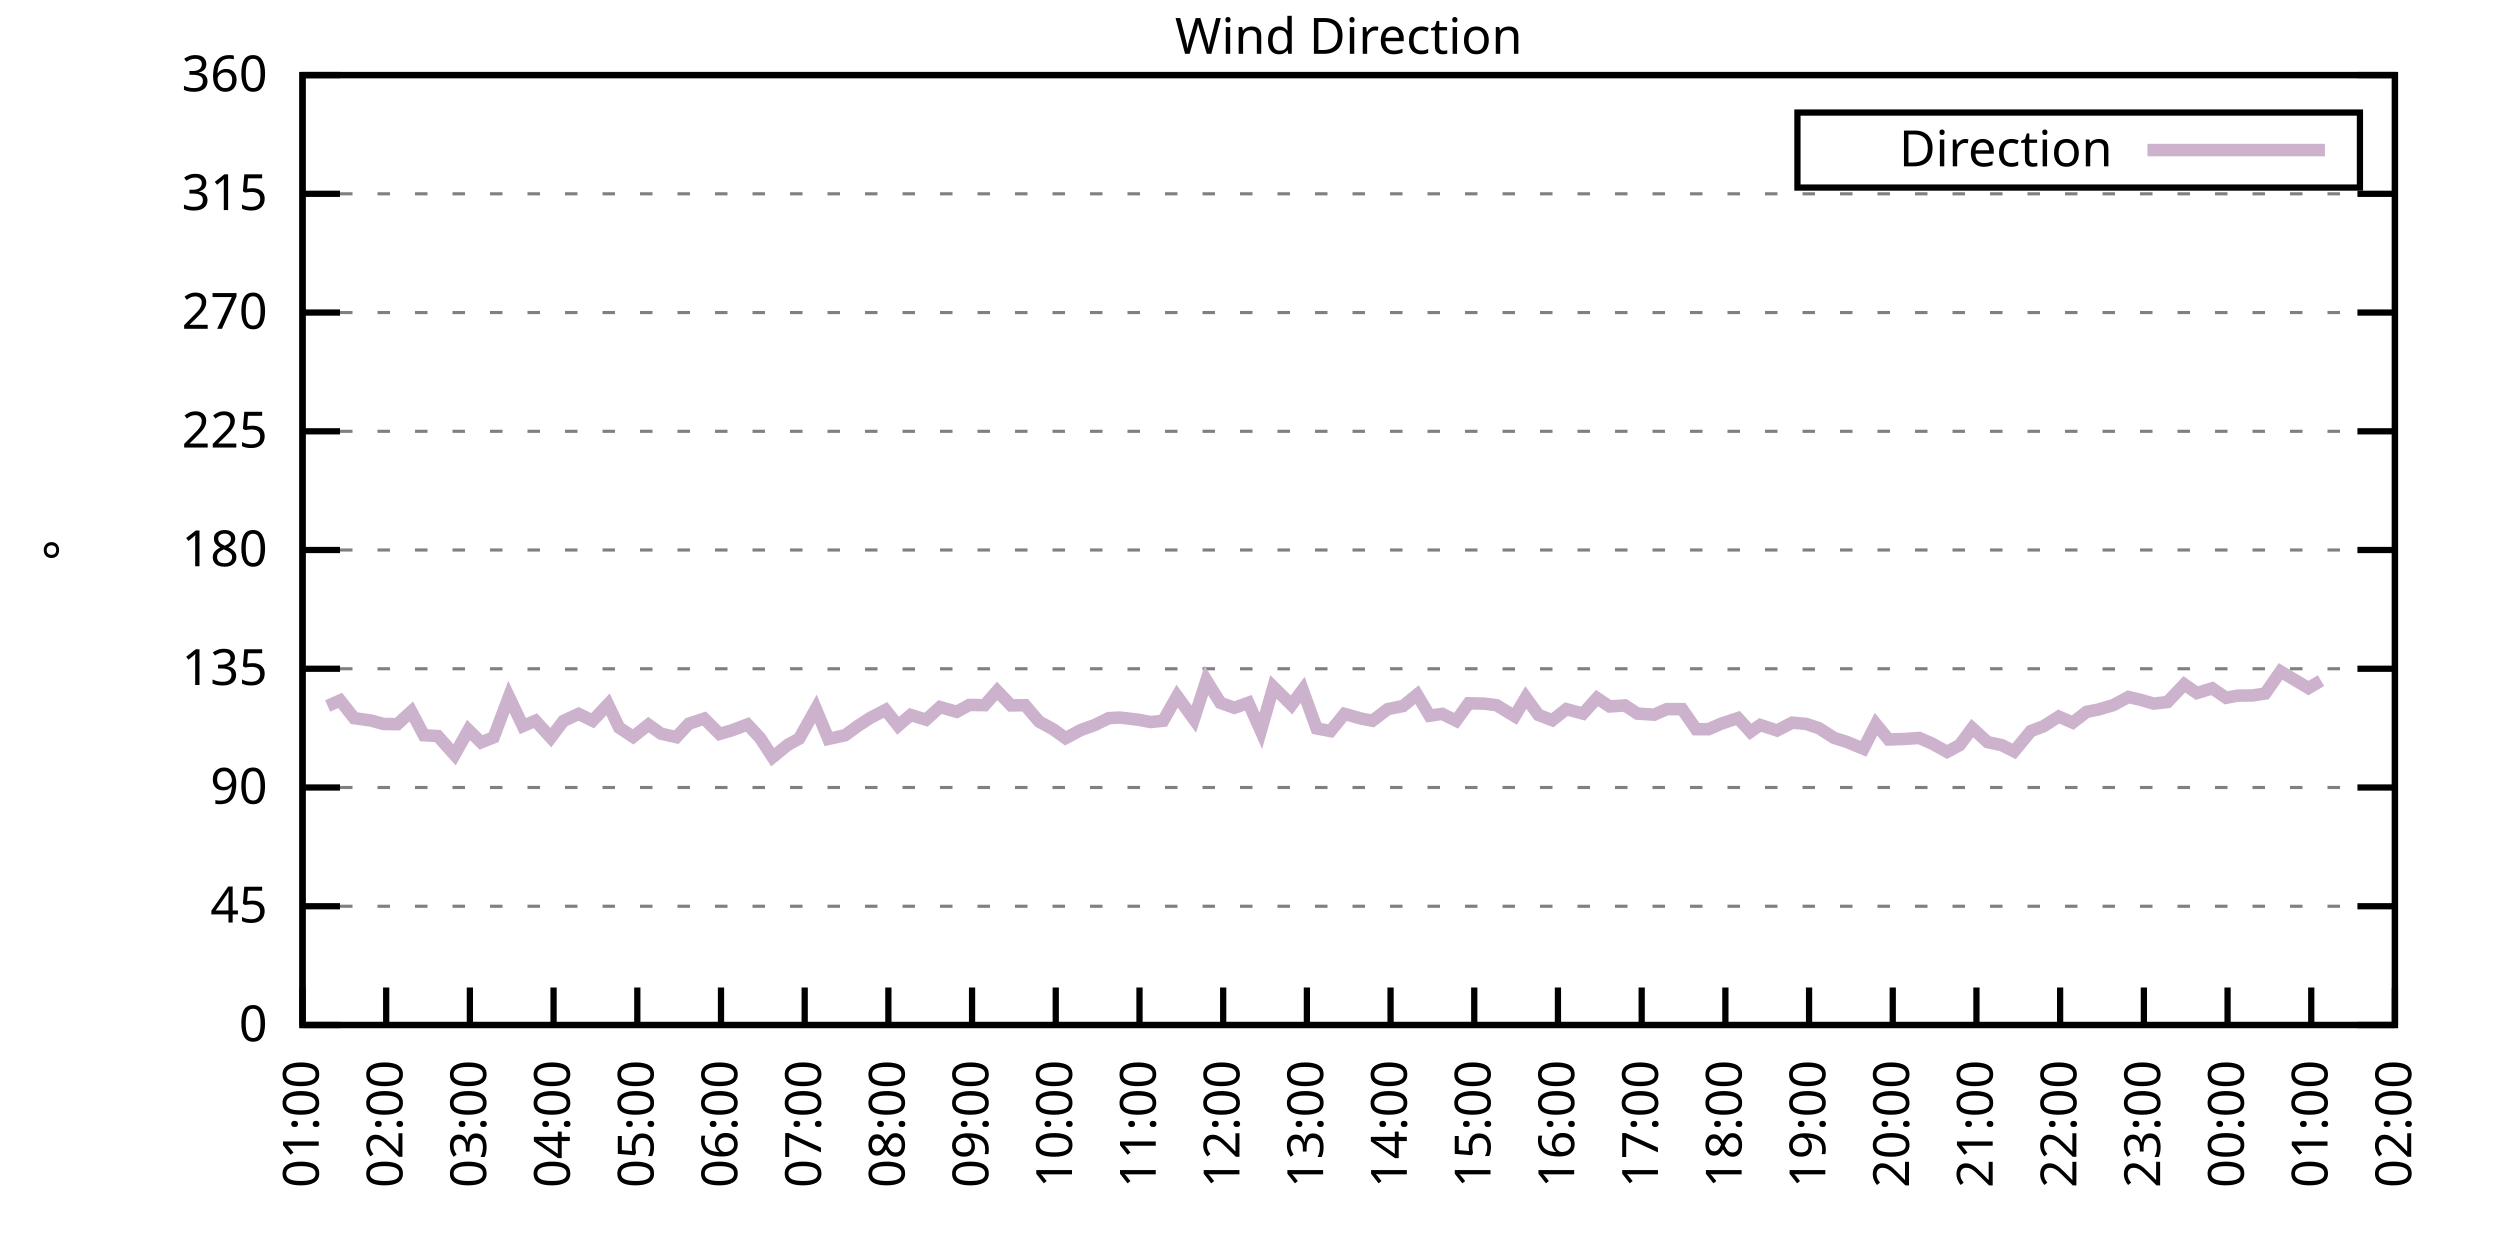
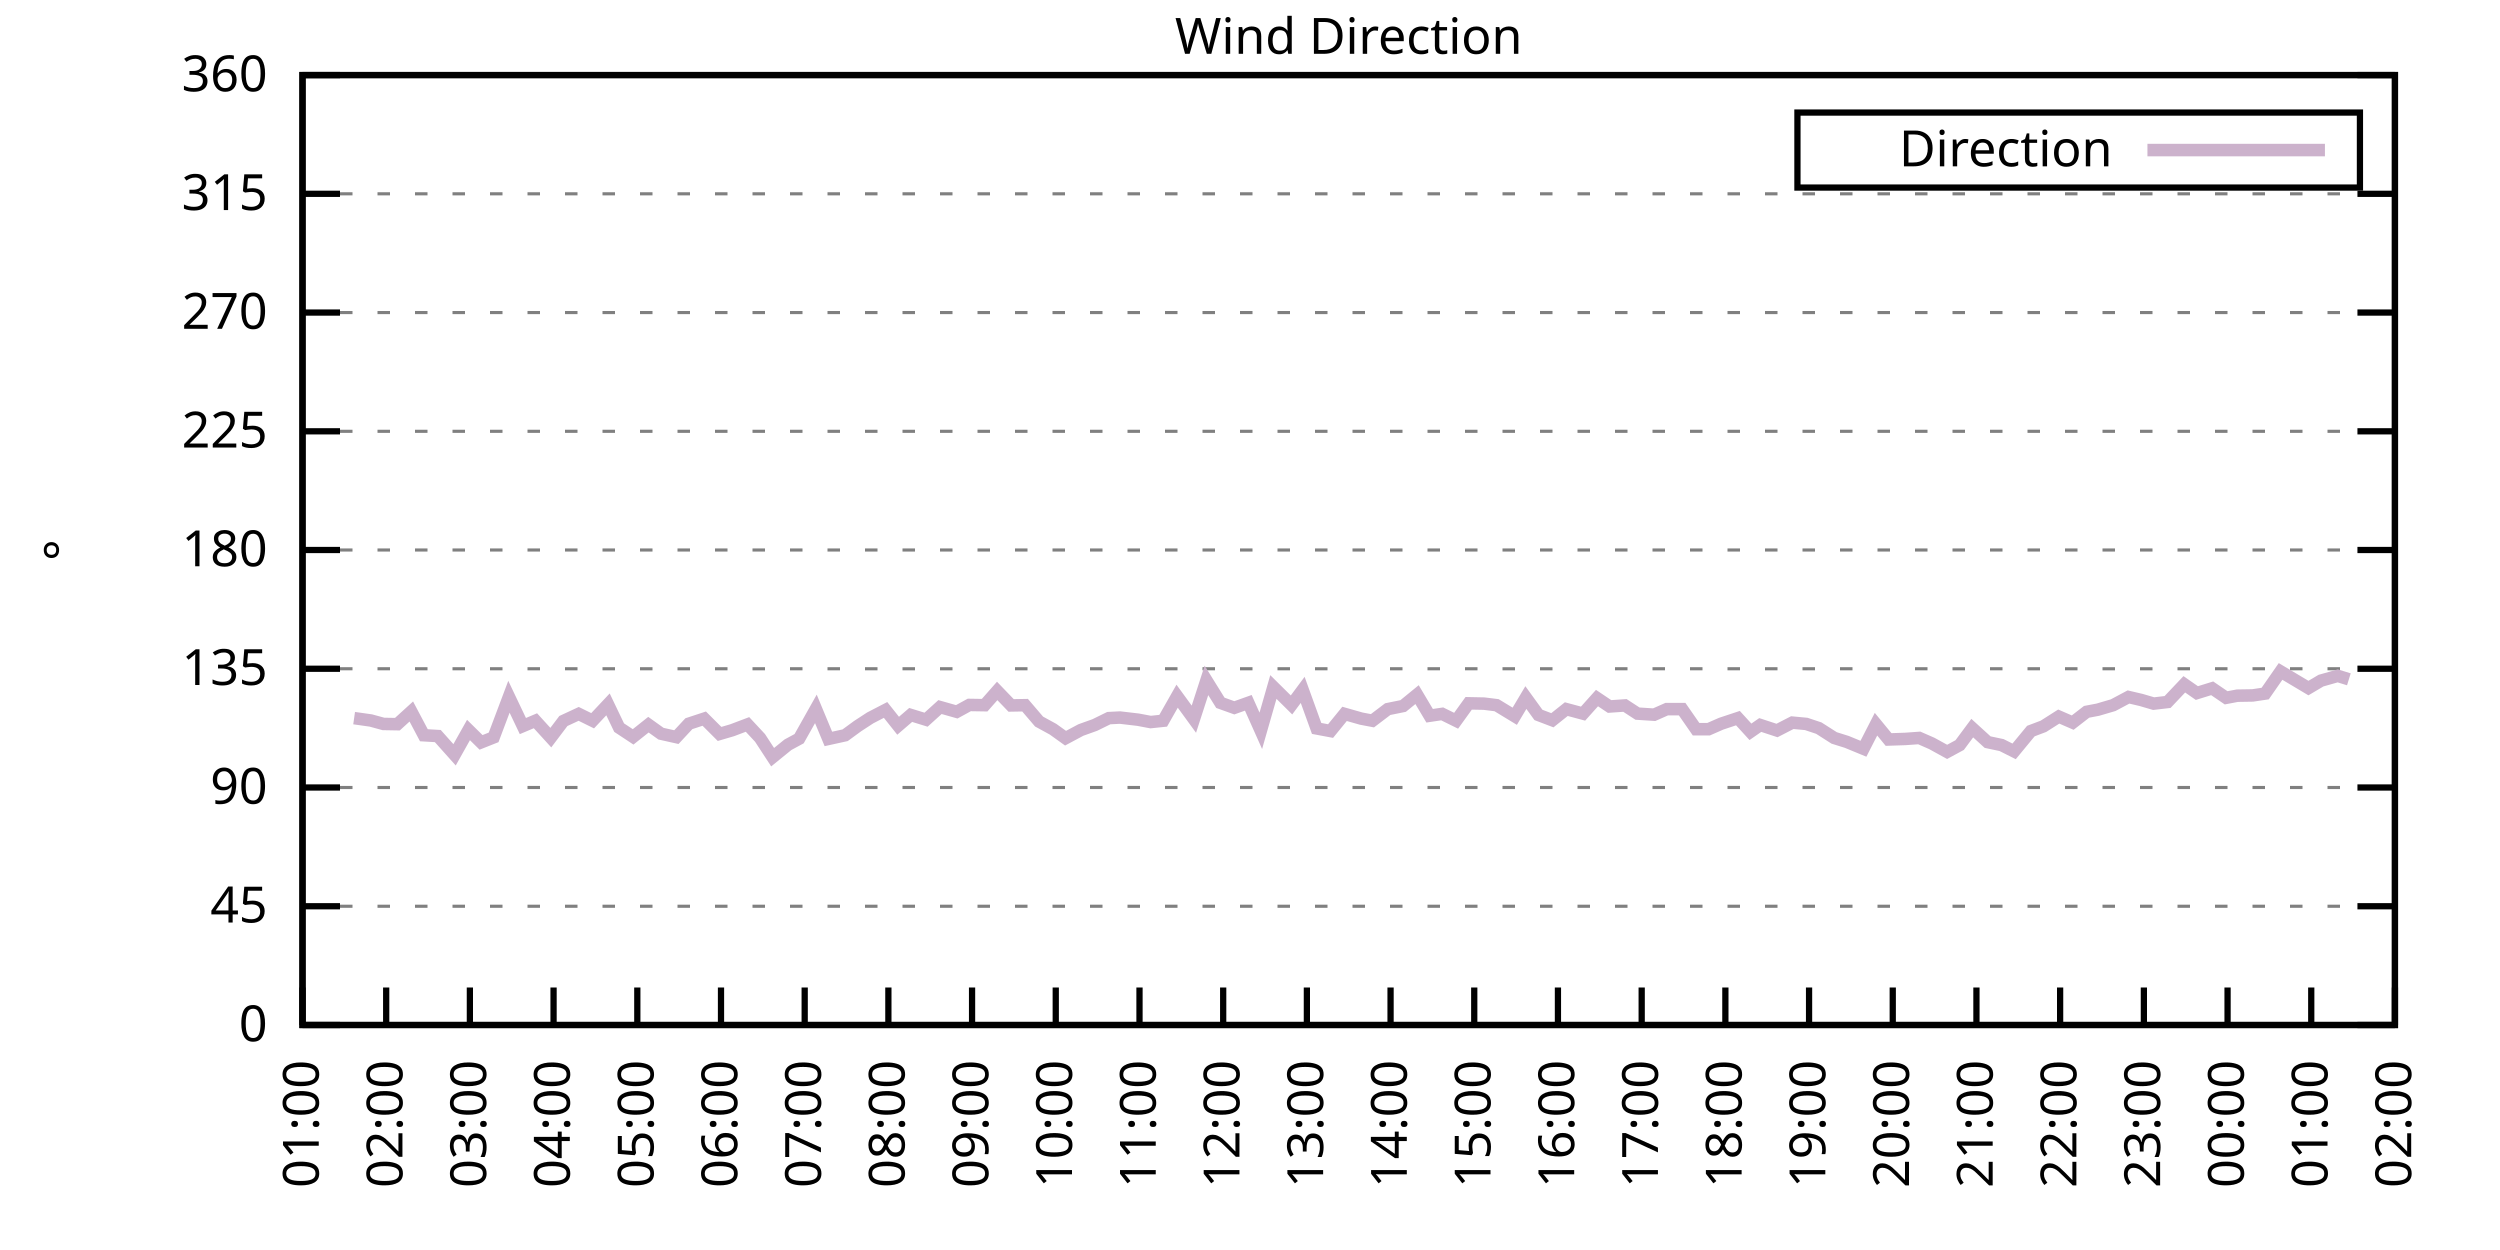
<svg xmlns="http://www.w3.org/2000/svg" xmlns:xlink="http://www.w3.org/1999/xlink" width="400" height="200" viewBox="0 0 400 200">
  <g id="gnuplot_canvas">
    <rect x="0" y="0" width="400" height="200" fill="none" />
    <defs>
      <circle id="gpDot" r="0.5" stroke-width="0.5" stroke="currentColor" />
      <path id="gpPt0" stroke-width="0.333" stroke="currentColor" d="M-1,0 h2 M0,-1 v2" />
      <path id="gpPt1" stroke-width="0.333" stroke="currentColor" d="M-1,-1 L1,1 M1,-1 L-1,1" />
      <path id="gpPt2" stroke-width="0.333" stroke="currentColor" d="M-1,0 L1,0 M0,-1 L0,1 M-1,-1 L1,1 M-1,1 L1,-1" />
      <rect id="gpPt3" stroke-width="0.333" stroke="currentColor" x="-1" y="-1" width="2" height="2" />
      <rect id="gpPt4" stroke-width="0.333" stroke="currentColor" fill="currentColor" x="-1" y="-1" width="2" height="2" />
      <circle id="gpPt5" stroke-width="0.333" stroke="currentColor" cx="0" cy="0" r="1" />
      <use xlink:href="#gpPt5" id="gpPt6" fill="currentColor" stroke="none" />
      <path id="gpPt7" stroke-width="0.333" stroke="currentColor" d="M0,-1.33 L-1.33,0.67 L1.33,0.67 z" />
      <use xlink:href="#gpPt7" id="gpPt8" fill="currentColor" stroke="none" />
      <use xlink:href="#gpPt7" id="gpPt9" stroke="currentColor" transform="rotate(180)" />
      <use xlink:href="#gpPt9" id="gpPt10" fill="currentColor" stroke="none" />
      <use xlink:href="#gpPt3" id="gpPt11" stroke="currentColor" transform="rotate(45)" />
      <use xlink:href="#gpPt11" id="gpPt12" fill="currentColor" stroke="none" />
      <path id="gpPt13" stroke-width="0.333" stroke="currentColor" d="M0,1.330 L1.265,0.411 L0.782,-1.067 L-0.782,-1.076 L-1.265,0.411 z" />
      <use xlink:href="#gpPt13" id="gpPt14" fill="currentColor" stroke="none" />
      <filter id="textbox" filterUnits="objectBoundingBox" x="0" y="0" height="1" width="1">
        <feFlood flood-color="white" flood-opacity="1" result="bgnd" />
        <feComposite in="SourceGraphic" in2="bgnd" operator="atop" />
      </filter>
      <filter id="greybox" filterUnits="objectBoundingBox" x="0" y="0" height="1" width="1">
        <feFlood flood-color="lightgrey" flood-opacity="1" result="grey" />
        <feComposite in="SourceGraphic" in2="grey" operator="atop" />
      </filter>
    </defs>
    <g fill="none" color="white" stroke="currentColor" stroke-width="1.00" stroke-linecap="butt" stroke-linejoin="miter">
</g>
    <g fill="none" color="black" stroke="currentColor" stroke-width="1.00" stroke-linecap="butt" stroke-linejoin="miter">
      <g stroke="none" shape-rendering="crispEdges">
        <polygon fill="rgb(255, 255, 255)" points="48.40,164.00 383.18,164.00 383.18,12.02 48.40,12.02 " />
      </g>
    </g>
    <g fill="none" color="black" stroke="currentColor" stroke-width="1.00" stroke-linecap="butt" stroke-linejoin="miter">
</g>
    <g fill="none" color="black" stroke="black" stroke-width="0.50" stroke-linecap="butt" stroke-linejoin="miter">
</g>
    <g fill="none" color="gray" stroke="currentColor" stroke-width="0.50" stroke-linecap="butt" stroke-linejoin="miter">
      <path stroke="gray" stroke-dasharray="2,4" class="gridline" d="M48.40,164.00 L383.19,164.00  " />
    </g>
    <g fill="none" color="gray" stroke="gray" stroke-width="1.00" stroke-linecap="butt" stroke-linejoin="miter">
</g>
    <g fill="none" color="black" stroke="currentColor" stroke-width="1.00" stroke-linecap="butt" stroke-linejoin="miter">
      <path stroke="black" d="M48.40,164.00 L54.40,164.00 M383.19,164.00 L377.19,164.00  " />
      <g transform="translate(42.80,166.60)" stroke="none" fill="black" font-family="Sans" font-size="8.00" text-anchor="end">
        <text>
          <tspan font-family="Sans"> 0</tspan>
        </text>
      </g>
    </g>
    <g fill="none" color="black" stroke="currentColor" stroke-width="1.00" stroke-linecap="butt" stroke-linejoin="miter">
</g>
    <g fill="none" color="black" stroke="black" stroke-width="0.50" stroke-linecap="butt" stroke-linejoin="miter">
</g>
    <g fill="none" color="gray" stroke="currentColor" stroke-width="0.50" stroke-linecap="butt" stroke-linejoin="miter">
      <path stroke="gray" stroke-dasharray="2,4" class="gridline" d="M48.40,145.00 L383.19,145.00  " />
    </g>
    <g fill="none" color="gray" stroke="gray" stroke-width="1.00" stroke-linecap="butt" stroke-linejoin="miter">
</g>
    <g fill="none" color="black" stroke="currentColor" stroke-width="1.00" stroke-linecap="butt" stroke-linejoin="miter">
      <path stroke="black" d="M48.40,145.00 L54.40,145.00 M383.19,145.00 L377.19,145.00  " />
      <g transform="translate(42.80,147.60)" stroke="none" fill="black" font-family="Sans" font-size="8.00" text-anchor="end">
        <text>
          <tspan font-family="Sans"> 45</tspan>
        </text>
      </g>
    </g>
    <g fill="none" color="black" stroke="currentColor" stroke-width="1.00" stroke-linecap="butt" stroke-linejoin="miter">
</g>
    <g fill="none" color="black" stroke="black" stroke-width="0.50" stroke-linecap="butt" stroke-linejoin="miter">
</g>
    <g fill="none" color="gray" stroke="currentColor" stroke-width="0.50" stroke-linecap="butt" stroke-linejoin="miter">
      <path stroke="gray" stroke-dasharray="2,4" class="gridline" d="M48.40,126.00 L383.19,126.00  " />
    </g>
    <g fill="none" color="gray" stroke="gray" stroke-width="1.00" stroke-linecap="butt" stroke-linejoin="miter">
</g>
    <g fill="none" color="black" stroke="currentColor" stroke-width="1.00" stroke-linecap="butt" stroke-linejoin="miter">
      <path stroke="black" d="M48.40,126.00 L54.40,126.00 M383.19,126.00 L377.19,126.00  " />
      <g transform="translate(42.80,128.60)" stroke="none" fill="black" font-family="Sans" font-size="8.00" text-anchor="end">
        <text>
          <tspan font-family="Sans"> 90</tspan>
        </text>
      </g>
    </g>
    <g fill="none" color="black" stroke="currentColor" stroke-width="1.00" stroke-linecap="butt" stroke-linejoin="miter">
</g>
    <g fill="none" color="black" stroke="black" stroke-width="0.50" stroke-linecap="butt" stroke-linejoin="miter">
</g>
    <g fill="none" color="gray" stroke="currentColor" stroke-width="0.50" stroke-linecap="butt" stroke-linejoin="miter">
      <path stroke="gray" stroke-dasharray="2,4" class="gridline" d="M48.40,107.00 L383.19,107.00  " />
    </g>
    <g fill="none" color="gray" stroke="gray" stroke-width="1.00" stroke-linecap="butt" stroke-linejoin="miter">
</g>
    <g fill="none" color="black" stroke="currentColor" stroke-width="1.00" stroke-linecap="butt" stroke-linejoin="miter">
      <path stroke="black" d="M48.40,107.00 L54.40,107.00 M383.19,107.00 L377.19,107.00  " />
      <g transform="translate(42.80,109.60)" stroke="none" fill="black" font-family="Sans" font-size="8.00" text-anchor="end">
        <text>
          <tspan font-family="Sans"> 135</tspan>
        </text>
      </g>
    </g>
    <g fill="none" color="black" stroke="currentColor" stroke-width="1.00" stroke-linecap="butt" stroke-linejoin="miter">
</g>
    <g fill="none" color="black" stroke="black" stroke-width="0.50" stroke-linecap="butt" stroke-linejoin="miter">
</g>
    <g fill="none" color="gray" stroke="currentColor" stroke-width="0.50" stroke-linecap="butt" stroke-linejoin="miter">
      <path stroke="gray" stroke-dasharray="2,4" class="gridline" d="M48.40,88.00 L383.19,88.00  " />
    </g>
    <g fill="none" color="gray" stroke="gray" stroke-width="1.00" stroke-linecap="butt" stroke-linejoin="miter">
</g>
    <g fill="none" color="black" stroke="currentColor" stroke-width="1.00" stroke-linecap="butt" stroke-linejoin="miter">
      <path stroke="black" d="M48.40,88.00 L54.40,88.00 M383.19,88.00 L377.19,88.00  " />
      <g transform="translate(42.80,90.60)" stroke="none" fill="black" font-family="Sans" font-size="8.00" text-anchor="end">
        <text>
          <tspan font-family="Sans"> 180</tspan>
        </text>
      </g>
    </g>
    <g fill="none" color="black" stroke="currentColor" stroke-width="1.00" stroke-linecap="butt" stroke-linejoin="miter">
</g>
    <g fill="none" color="black" stroke="black" stroke-width="0.50" stroke-linecap="butt" stroke-linejoin="miter">
</g>
    <g fill="none" color="gray" stroke="currentColor" stroke-width="0.50" stroke-linecap="butt" stroke-linejoin="miter">
      <path stroke="gray" stroke-dasharray="2,4" class="gridline" d="M48.40,69.01 L383.19,69.01  " />
    </g>
    <g fill="none" color="gray" stroke="gray" stroke-width="1.00" stroke-linecap="butt" stroke-linejoin="miter">
</g>
    <g fill="none" color="black" stroke="currentColor" stroke-width="1.00" stroke-linecap="butt" stroke-linejoin="miter">
      <path stroke="black" d="M48.40,69.01 L54.40,69.01 M383.19,69.01 L377.19,69.01  " />
      <g transform="translate(42.80,71.61)" stroke="none" fill="black" font-family="Sans" font-size="8.00" text-anchor="end">
        <text>
          <tspan font-family="Sans"> 225</tspan>
        </text>
      </g>
    </g>
    <g fill="none" color="black" stroke="currentColor" stroke-width="1.00" stroke-linecap="butt" stroke-linejoin="miter">
</g>
    <g fill="none" color="black" stroke="black" stroke-width="0.50" stroke-linecap="butt" stroke-linejoin="miter">
</g>
    <g fill="none" color="gray" stroke="currentColor" stroke-width="0.50" stroke-linecap="butt" stroke-linejoin="miter">
      <path stroke="gray" stroke-dasharray="2,4" class="gridline" d="M48.40,50.01 L383.19,50.01  " />
    </g>
    <g fill="none" color="gray" stroke="gray" stroke-width="1.00" stroke-linecap="butt" stroke-linejoin="miter">
</g>
    <g fill="none" color="black" stroke="currentColor" stroke-width="1.00" stroke-linecap="butt" stroke-linejoin="miter">
      <path stroke="black" d="M48.40,50.01 L54.40,50.01 M383.19,50.01 L377.19,50.01  " />
      <g transform="translate(42.80,52.61)" stroke="none" fill="black" font-family="Sans" font-size="8.00" text-anchor="end">
        <text>
          <tspan font-family="Sans"> 270</tspan>
        </text>
      </g>
    </g>
    <g fill="none" color="black" stroke="currentColor" stroke-width="1.00" stroke-linecap="butt" stroke-linejoin="miter">
</g>
    <g fill="none" color="black" stroke="black" stroke-width="0.50" stroke-linecap="butt" stroke-linejoin="miter">
</g>
    <g fill="none" color="gray" stroke="currentColor" stroke-width="0.50" stroke-linecap="butt" stroke-linejoin="miter">
      <path stroke="gray" stroke-dasharray="2,4" class="gridline" d="M48.40,31.01 L383.19,31.01  " />
    </g>
    <g fill="none" color="gray" stroke="gray" stroke-width="1.00" stroke-linecap="butt" stroke-linejoin="miter">
</g>
    <g fill="none" color="black" stroke="currentColor" stroke-width="1.00" stroke-linecap="butt" stroke-linejoin="miter">
      <path stroke="black" d="M48.40,31.01 L54.40,31.01 M383.19,31.01 L377.19,31.01  " />
      <g transform="translate(42.80,33.61)" stroke="none" fill="black" font-family="Sans" font-size="8.00" text-anchor="end">
        <text>
          <tspan font-family="Sans"> 315</tspan>
        </text>
      </g>
    </g>
    <g fill="none" color="black" stroke="currentColor" stroke-width="1.00" stroke-linecap="butt" stroke-linejoin="miter">
</g>
    <g fill="none" color="black" stroke="black" stroke-width="0.50" stroke-linecap="butt" stroke-linejoin="miter">
</g>
    <g fill="none" color="gray" stroke="currentColor" stroke-width="0.50" stroke-linecap="butt" stroke-linejoin="miter">
      <path stroke="gray" stroke-dasharray="2,4" class="gridline" d="M48.40,12.01 L383.19,12.01  " />
    </g>
    <g fill="none" color="gray" stroke="gray" stroke-width="1.00" stroke-linecap="butt" stroke-linejoin="miter">
</g>
    <g fill="none" color="black" stroke="currentColor" stroke-width="1.00" stroke-linecap="butt" stroke-linejoin="miter">
      <path stroke="black" d="M48.40,12.01 L54.40,12.01 M383.19,12.01 L377.19,12.01  " />
      <g transform="translate(42.80,14.61)" stroke="none" fill="black" font-family="Sans" font-size="8.00" text-anchor="end">
        <text>
          <tspan font-family="Sans"> 360</tspan>
        </text>
      </g>
    </g>
    <g fill="none" color="black" stroke="currentColor" stroke-width="1.00" stroke-linecap="butt" stroke-linejoin="miter">
      <path stroke="black" d="M48.40,164.00 L48.40,158.00  " />
      <g transform="translate(51.00,169.60) rotate(270.00)" stroke="none" fill="black" font-family="Sans" font-size="8.00" text-anchor="end">
        <text>
          <tspan font-family="Sans">01:00</tspan>
        </text>
      </g>
    </g>
    <g fill="none" color="black" stroke="currentColor" stroke-width="1.00" stroke-linecap="butt" stroke-linejoin="miter">
      <path stroke="black" d="M61.79,164.00 L61.79,158.00  " />
      <g transform="translate(64.39,169.60) rotate(270.00)" stroke="none" fill="black" font-family="Sans" font-size="8.00" text-anchor="end">
        <text>
          <tspan font-family="Sans">02:00</tspan>
        </text>
      </g>
    </g>
    <g fill="none" color="black" stroke="currentColor" stroke-width="1.00" stroke-linecap="butt" stroke-linejoin="miter">
      <path stroke="black" d="M75.18,164.00 L75.18,158.00  " />
      <g transform="translate(77.78,169.60) rotate(270.00)" stroke="none" fill="black" font-family="Sans" font-size="8.00" text-anchor="end">
        <text>
          <tspan font-family="Sans">03:00</tspan>
        </text>
      </g>
    </g>
    <g fill="none" color="black" stroke="currentColor" stroke-width="1.00" stroke-linecap="butt" stroke-linejoin="miter">
      <path stroke="black" d="M88.57,164.00 L88.57,158.00  " />
      <g transform="translate(91.17,169.60) rotate(270.00)" stroke="none" fill="black" font-family="Sans" font-size="8.00" text-anchor="end">
        <text>
          <tspan font-family="Sans">04:00</tspan>
        </text>
      </g>
    </g>
    <g fill="none" color="black" stroke="currentColor" stroke-width="1.00" stroke-linecap="butt" stroke-linejoin="miter">
      <path stroke="black" d="M101.97,164.00 L101.97,158.00  " />
      <g transform="translate(104.57,169.60) rotate(270.00)" stroke="none" fill="black" font-family="Sans" font-size="8.00" text-anchor="end">
        <text>
          <tspan font-family="Sans">05:00</tspan>
        </text>
      </g>
    </g>
    <g fill="none" color="black" stroke="currentColor" stroke-width="1.00" stroke-linecap="butt" stroke-linejoin="miter">
      <path stroke="black" d="M115.36,164.00 L115.36,158.00  " />
      <g transform="translate(117.96,169.60) rotate(270.00)" stroke="none" fill="black" font-family="Sans" font-size="8.00" text-anchor="end">
        <text>
          <tspan font-family="Sans">06:00</tspan>
        </text>
      </g>
    </g>
    <g fill="none" color="black" stroke="currentColor" stroke-width="1.00" stroke-linecap="butt" stroke-linejoin="miter">
      <path stroke="black" d="M128.75,164.00 L128.75,158.00  " />
      <g transform="translate(131.35,169.60) rotate(270.00)" stroke="none" fill="black" font-family="Sans" font-size="8.00" text-anchor="end">
        <text>
          <tspan font-family="Sans">07:00</tspan>
        </text>
      </g>
    </g>
    <g fill="none" color="black" stroke="currentColor" stroke-width="1.00" stroke-linecap="butt" stroke-linejoin="miter">
      <path stroke="black" d="M142.14,164.00 L142.14,158.00  " />
      <g transform="translate(144.74,169.60) rotate(270.00)" stroke="none" fill="black" font-family="Sans" font-size="8.00" text-anchor="end">
        <text>
          <tspan font-family="Sans">08:00</tspan>
        </text>
      </g>
    </g>
    <g fill="none" color="black" stroke="currentColor" stroke-width="1.00" stroke-linecap="butt" stroke-linejoin="miter">
      <path stroke="black" d="M155.53,164.00 L155.53,158.00  " />
      <g transform="translate(158.13,169.60) rotate(270.00)" stroke="none" fill="black" font-family="Sans" font-size="8.00" text-anchor="end">
        <text>
          <tspan font-family="Sans">09:00</tspan>
        </text>
      </g>
    </g>
    <g fill="none" color="black" stroke="currentColor" stroke-width="1.00" stroke-linecap="butt" stroke-linejoin="miter">
      <path stroke="black" d="M168.92,164.00 L168.92,158.00  " />
      <g transform="translate(171.52,169.60) rotate(270.00)" stroke="none" fill="black" font-family="Sans" font-size="8.00" text-anchor="end">
        <text>
          <tspan font-family="Sans">10:00</tspan>
        </text>
      </g>
    </g>
    <g fill="none" color="black" stroke="currentColor" stroke-width="1.00" stroke-linecap="butt" stroke-linejoin="miter">
      <path stroke="black" d="M182.32,164.00 L182.32,158.00  " />
      <g transform="translate(184.92,169.60) rotate(270.00)" stroke="none" fill="black" font-family="Sans" font-size="8.00" text-anchor="end">
        <text>
          <tspan font-family="Sans">11:00</tspan>
        </text>
      </g>
    </g>
    <g fill="none" color="black" stroke="currentColor" stroke-width="1.00" stroke-linecap="butt" stroke-linejoin="miter">
      <path stroke="black" d="M195.71,164.00 L195.71,158.00  " />
      <g transform="translate(198.31,169.60) rotate(270.00)" stroke="none" fill="black" font-family="Sans" font-size="8.00" text-anchor="end">
        <text>
          <tspan font-family="Sans">12:00</tspan>
        </text>
      </g>
    </g>
    <g fill="none" color="black" stroke="currentColor" stroke-width="1.00" stroke-linecap="butt" stroke-linejoin="miter">
      <path stroke="black" d="M209.10,164.00 L209.10,158.00  " />
      <g transform="translate(211.70,169.60) rotate(270.00)" stroke="none" fill="black" font-family="Sans" font-size="8.00" text-anchor="end">
        <text>
          <tspan font-family="Sans">13:00</tspan>
        </text>
      </g>
    </g>
    <g fill="none" color="black" stroke="currentColor" stroke-width="1.00" stroke-linecap="butt" stroke-linejoin="miter">
      <path stroke="black" d="M222.49,164.00 L222.49,158.00  " />
      <g transform="translate(225.09,169.60) rotate(270.00)" stroke="none" fill="black" font-family="Sans" font-size="8.00" text-anchor="end">
        <text>
          <tspan font-family="Sans">14:00</tspan>
        </text>
      </g>
    </g>
    <g fill="none" color="black" stroke="currentColor" stroke-width="1.00" stroke-linecap="butt" stroke-linejoin="miter">
      <path stroke="black" d="M235.88,164.00 L235.88,158.00  " />
      <g transform="translate(238.48,169.60) rotate(270.00)" stroke="none" fill="black" font-family="Sans" font-size="8.00" text-anchor="end">
        <text>
          <tspan font-family="Sans">15:00</tspan>
        </text>
      </g>
    </g>
    <g fill="none" color="black" stroke="currentColor" stroke-width="1.00" stroke-linecap="butt" stroke-linejoin="miter">
      <path stroke="black" d="M249.27,164.00 L249.27,158.00  " />
      <g transform="translate(251.87,169.60) rotate(270.00)" stroke="none" fill="black" font-family="Sans" font-size="8.00" text-anchor="end">
        <text>
          <tspan font-family="Sans">16:00</tspan>
        </text>
      </g>
    </g>
    <g fill="none" color="black" stroke="currentColor" stroke-width="1.00" stroke-linecap="butt" stroke-linejoin="miter">
      <path stroke="black" d="M262.67,164.00 L262.67,158.00  " />
      <g transform="translate(265.27,169.60) rotate(270.00)" stroke="none" fill="black" font-family="Sans" font-size="8.00" text-anchor="end">
        <text>
          <tspan font-family="Sans">17:00</tspan>
        </text>
      </g>
    </g>
    <g fill="none" color="black" stroke="currentColor" stroke-width="1.00" stroke-linecap="butt" stroke-linejoin="miter">
      <path stroke="black" d="M276.06,164.00 L276.06,158.00  " />
      <g transform="translate(278.66,169.60) rotate(270.00)" stroke="none" fill="black" font-family="Sans" font-size="8.00" text-anchor="end">
        <text>
          <tspan font-family="Sans">18:00</tspan>
        </text>
      </g>
    </g>
    <g fill="none" color="black" stroke="currentColor" stroke-width="1.00" stroke-linecap="butt" stroke-linejoin="miter">
      <path stroke="black" d="M289.45,164.00 L289.45,158.00  " />
      <g transform="translate(292.05,169.60) rotate(270.00)" stroke="none" fill="black" font-family="Sans" font-size="8.00" text-anchor="end">
        <text>
          <tspan font-family="Sans">19:00</tspan>
        </text>
      </g>
    </g>
    <g fill="none" color="black" stroke="currentColor" stroke-width="1.00" stroke-linecap="butt" stroke-linejoin="miter">
      <path stroke="black" d="M302.84,164.00 L302.84,158.00  " />
      <g transform="translate(305.44,169.60) rotate(270.00)" stroke="none" fill="black" font-family="Sans" font-size="8.00" text-anchor="end">
        <text>
          <tspan font-family="Sans">20:00</tspan>
        </text>
      </g>
    </g>
    <g fill="none" color="black" stroke="currentColor" stroke-width="1.00" stroke-linecap="butt" stroke-linejoin="miter">
      <path stroke="black" d="M316.23,164.00 L316.23,158.00  " />
      <g transform="translate(318.83,169.60) rotate(270.00)" stroke="none" fill="black" font-family="Sans" font-size="8.00" text-anchor="end">
        <text>
          <tspan font-family="Sans">21:00</tspan>
        </text>
      </g>
    </g>
    <g fill="none" color="black" stroke="currentColor" stroke-width="1.00" stroke-linecap="butt" stroke-linejoin="miter">
      <path stroke="black" d="M329.62,164.00 L329.62,158.00  " />
      <g transform="translate(332.22,169.60) rotate(270.00)" stroke="none" fill="black" font-family="Sans" font-size="8.00" text-anchor="end">
        <text>
          <tspan font-family="Sans">22:00</tspan>
        </text>
      </g>
    </g>
    <g fill="none" color="black" stroke="currentColor" stroke-width="1.00" stroke-linecap="butt" stroke-linejoin="miter">
      <path stroke="black" d="M343.02,164.00 L343.02,158.00  " />
      <g transform="translate(345.62,169.60) rotate(270.00)" stroke="none" fill="black" font-family="Sans" font-size="8.00" text-anchor="end">
        <text>
          <tspan font-family="Sans">23:00</tspan>
        </text>
      </g>
    </g>
    <g fill="none" color="black" stroke="currentColor" stroke-width="1.00" stroke-linecap="butt" stroke-linejoin="miter">
      <path stroke="black" d="M356.41,164.00 L356.41,158.00  " />
      <g transform="translate(359.01,169.60) rotate(270.00)" stroke="none" fill="black" font-family="Sans" font-size="8.00" text-anchor="end">
        <text>
          <tspan font-family="Sans">00:00</tspan>
        </text>
      </g>
    </g>
    <g fill="none" color="black" stroke="currentColor" stroke-width="1.00" stroke-linecap="butt" stroke-linejoin="miter">
      <path stroke="black" d="M369.80,164.00 L369.80,158.00  " />
      <g transform="translate(372.40,169.60) rotate(270.00)" stroke="none" fill="black" font-family="Sans" font-size="8.00" text-anchor="end">
        <text>
          <tspan font-family="Sans">01:00</tspan>
        </text>
      </g>
    </g>
    <g fill="none" color="black" stroke="currentColor" stroke-width="1.00" stroke-linecap="butt" stroke-linejoin="miter">
      <path stroke="black" d="M383.19,164.00 L383.19,158.00  " />
      <g transform="translate(385.79,169.60) rotate(270.00)" stroke="none" fill="black" font-family="Sans" font-size="8.00" text-anchor="end">
        <text>
          <tspan font-family="Sans">02:00</tspan>
        </text>
      </g>
    </g>
    <g fill="none" color="black" stroke="currentColor" stroke-width="1.00" stroke-linecap="butt" stroke-linejoin="miter">
</g>
    <g fill="none" color="black" stroke="currentColor" stroke-width="1.00" stroke-linecap="butt" stroke-linejoin="miter">
      <path stroke="black" d="M48.40,12.01 L48.40,164.00 L383.19,164.00 L383.19,12.01 L48.40,12.01 Z  " />
    </g>
    <g fill="none" color="black" stroke="currentColor" stroke-width="1.00" stroke-linecap="butt" stroke-linejoin="miter">
</g>
    <g fill="none" color="black" stroke="currentColor" stroke-width="1.00" stroke-linecap="butt" stroke-linejoin="miter">
      <path stroke="black" d="M287.59,30.01 L287.59,18.01 L377.59,18.01 L377.59,30.01 L287.59,30.01 Z  " />
    </g>
    <g id="Wind_direction_plot_1">
      <g fill="none" color="white" stroke="black" stroke-width="2.00" stroke-linecap="butt" stroke-linejoin="miter">
</g>
      <g fill="none" color="black" stroke="currentColor" stroke-width="2.00" stroke-linecap="butt" stroke-linejoin="miter">
        <g transform="translate(337.99,26.61)" stroke="none" fill="black" font-family="Sans" font-size="8.00" text-anchor="end">
          <text>
            <tspan font-family="Sans">Direction</tspan>
          </text>
        </g>
      </g>
      <g fill="none" color="black" stroke="currentColor" stroke-width="2.00" stroke-linecap="butt" stroke-linejoin="miter">
-         <path stroke="rgb(204, 178, 204)" d="M343.59,24.01 L371.99,24.01 M52.42,112.96 L54.43,112.07 L56.66,114.90 L59.34,115.28 L61.35,115.83 L63.58,115.87   L65.81,113.84 L67.82,117.64 L70.05,117.77 L72.73,120.77 L74.96,116.80 L76.97,118.78 L78.98,117.98 L81.43,111.48   L83.66,116.17 L85.67,115.32 L88.13,118.02 L90.14,115.36 L92.59,114.22 L94.82,115.32 L97.28,112.70 L99.06,116.42   L101.30,117.90 L103.75,115.95 L105.76,117.39 L108.22,117.94 L110.22,115.79 L112.68,114.98 L115.13,117.43 L117.14,116.84   L119.60,115.91 L121.61,118.07 L123.62,121.15 L126.07,119.16 L127.86,118.19 L130.54,113.42 L132.54,118.23 L135.22,117.64   L137.23,116.17 L139.24,114.86 L141.69,113.59 L143.70,116.12 L145.71,114.39 L148.17,115.15 L150.40,113.13 L153.08,113.89   L155.09,112.79 L157.54,112.83 L159.55,110.55 L161.78,112.87 L164.01,112.83 L166.25,115.45 L168.48,116.67 L170.49,118.11   L172.94,116.80 L175.17,116.00 L177.41,114.90 L179.19,114.81 L182.09,115.15 L184.10,115.53 L186.11,115.32 L188.34,111.39   L191.02,115.07 L193.03,108.86 L195.26,112.45 L197.49,113.25 L199.73,112.45 L201.73,116.93 L203.74,109.92 L206.64,112.79   L208.43,110.38 L210.66,116.55 L212.89,116.97 L215.13,114.22 L217.80,114.98 L219.59,115.32 L222.04,113.46 L224.50,112.96   L226.73,111.14 L228.74,114.52 L230.75,114.22 L232.98,115.32 L234.99,112.53 L237.44,112.58 L239.45,112.83 L242.36,114.60   L244.14,111.61 L246.15,114.39 L248.38,115.24 L250.61,113.46 L253.29,114.18 L255.52,111.69 L257.53,113.04 L259.99,112.87   L262.00,114.18 L264.67,114.35 L266.68,113.46 L269.14,113.46 L271.37,116.67 L273.38,116.67 L275.39,115.79 L278.07,114.90   L280.07,117.09 L281.64,116.00 L284.32,116.88 L286.77,115.62 L289.00,115.83 L291.01,116.50 L293.47,118.07 L295.48,118.70   L298.15,119.80 L300.16,115.87 L302.17,118.32 L304.85,118.23 L307.08,118.07 L309.09,118.95 L311.54,120.30 L313.55,119.21   L315.56,116.50 L318.02,118.74 L320.25,119.21 L322.26,120.22 L324.94,116.97 L326.95,116.21 L329.40,114.65 L331.63,115.62   L333.86,113.89 L335.65,113.55 L338.10,112.83 L340.56,111.52 L342.57,111.99 L344.58,112.58 L346.81,112.32 L349.49,109.49   L351.50,110.89 L353.95,110.13 L356.18,111.65 L357.97,111.31 L360.42,111.27 L362.43,110.97 L364.89,107.43 L369.35,110.09   L371.36,108.90  " />
+         <path stroke="rgb(204, 178, 204)" d="M343.59,24.01 L371.99,24.01 M56.66,114.90 L59.34,115.28 L61.35,115.83 L63.58,115.87 L65.81,113.84 L67.82,117.64   L70.05,117.77 L72.73,120.77 L74.96,116.80 L76.97,118.78 L78.98,117.98 L81.43,111.48 L83.66,116.17 L85.67,115.32   L88.13,118.02 L90.14,115.36 L92.59,114.22 L94.82,115.32 L97.28,112.70 L99.06,116.42 L101.30,117.90 L103.75,115.95   L105.76,117.39 L108.22,117.94 L110.22,115.79 L112.68,114.98 L115.13,117.43 L117.14,116.84 L119.60,115.91 L121.61,118.07   L123.62,121.15 L126.07,119.16 L127.86,118.19 L130.54,113.42 L132.54,118.23 L135.22,117.64 L137.23,116.17 L139.24,114.86   L141.69,113.59 L143.70,116.12 L145.71,114.39 L148.17,115.15 L150.40,113.13 L153.08,113.89 L155.09,112.79 L157.54,112.83   L159.55,110.55 L161.78,112.87 L164.01,112.83 L166.25,115.45 L168.48,116.67 L170.49,118.11 L172.94,116.80 L175.17,116.00   L177.41,114.90 L179.19,114.81 L182.09,115.15 L184.10,115.53 L186.11,115.32 L188.34,111.39 L191.02,115.07 L193.03,108.86   L195.26,112.45 L197.49,113.25 L199.73,112.45 L201.73,116.93 L203.74,109.92 L206.64,112.79 L208.43,110.38 L210.66,116.55   L212.89,116.97 L215.13,114.22 L217.80,114.98 L219.59,115.32 L222.04,113.46 L224.50,112.96 L226.73,111.14 L228.74,114.52   L230.75,114.22 L232.98,115.32 L234.99,112.53 L237.44,112.58 L239.45,112.83 L242.36,114.60 L244.14,111.61 L246.15,114.39   L248.38,115.24 L250.61,113.46 L253.29,114.18 L255.52,111.69 L257.53,113.04 L259.99,112.87 L262.00,114.18 L264.67,114.35   L266.68,113.46 L269.14,113.46 L271.37,116.67 L273.38,116.67 L275.39,115.79 L278.07,114.90 L280.07,117.09 L281.64,116.00   L284.32,116.88 L286.77,115.62 L289.00,115.83 L291.01,116.50 L293.47,118.07 L295.48,118.70 L298.15,119.80 L300.16,115.87   L302.17,118.32 L304.85,118.23 L307.08,118.07 L309.09,118.95 L311.54,120.30 L313.55,119.21 L315.56,116.50 L318.02,118.74   L320.25,119.21 L322.26,120.22 L324.94,116.97 L326.95,116.21 L329.40,114.65 L331.63,115.62 L333.86,113.89 L335.65,113.55   L338.10,112.83 L340.56,111.52 L342.57,111.99 L344.58,112.58 L346.81,112.32 L349.49,109.49 L351.50,110.89 L353.95,110.13   L356.18,111.65 L357.97,111.31 L360.42,111.27 L362.43,110.97 L364.89,107.43 L369.35,110.09 L371.36,108.90 L374.04,108.14   L375.82,108.69  " />
      </g>
    </g>
    <g fill="none" color="black" stroke="currentColor" stroke-width="2.00" stroke-linecap="butt" stroke-linejoin="miter">
</g>
    <g fill="none" color="black" stroke="black" stroke-width="1.00" stroke-linecap="butt" stroke-linejoin="miter">
</g>
    <g fill="none" color="black" stroke="currentColor" stroke-width="1.00" stroke-linecap="butt" stroke-linejoin="miter">
      <path stroke="black" d="M48.40,12.01 L48.40,164.00 L383.19,164.00 L383.19,12.01 L48.40,12.01 Z  " />
      <g transform="translate(12.80,88.01) rotate(270.00)" stroke="none" fill="black" font-family="Sans" font-size="8.00" text-anchor="middle">
        <text>
          <tspan font-family="Sans">°</tspan>
        </text>
      </g>
    </g>
    <g fill="none" color="black" stroke="currentColor" stroke-width="1.00" stroke-linecap="butt" stroke-linejoin="miter">
</g>
    <g fill="none" color="black" stroke="currentColor" stroke-width="1.00" stroke-linecap="butt" stroke-linejoin="miter">
      <g transform="translate(215.79,8.61)" stroke="none" fill="black" font-family="Sans" font-size="8.00" text-anchor="middle">
        <text>
          <tspan font-family="Sans">Wind Direction</tspan>
        </text>
      </g>
    </g>
    <g fill="none" color="black" stroke="currentColor" stroke-width="1.00" stroke-linecap="butt" stroke-linejoin="miter">
</g>
  </g>
</svg>
